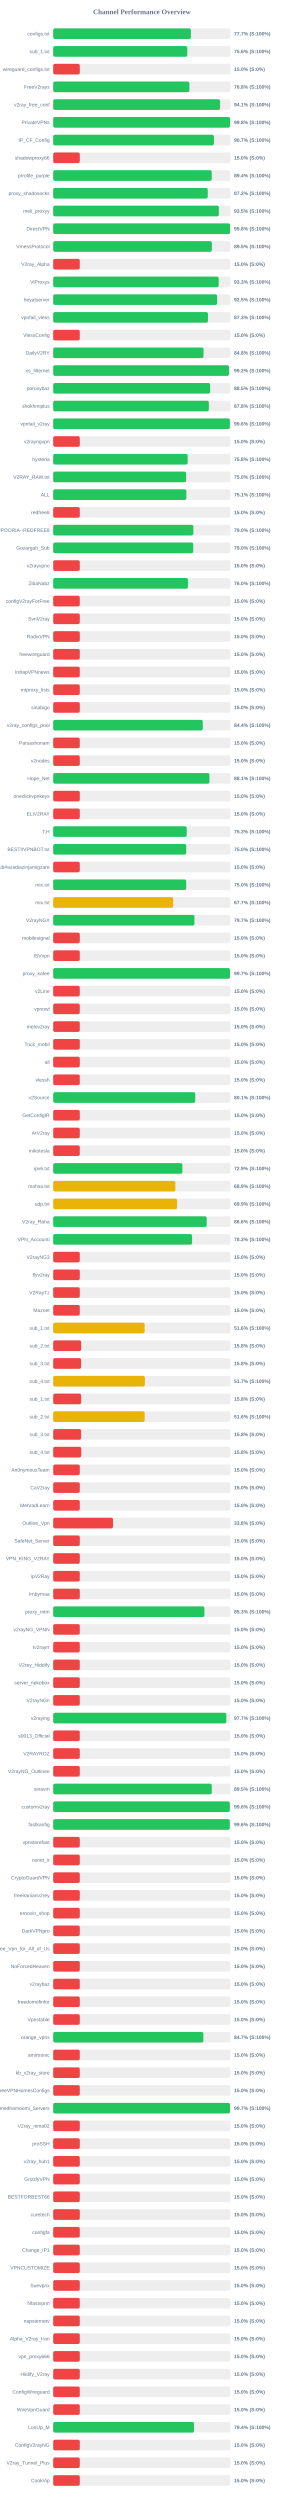
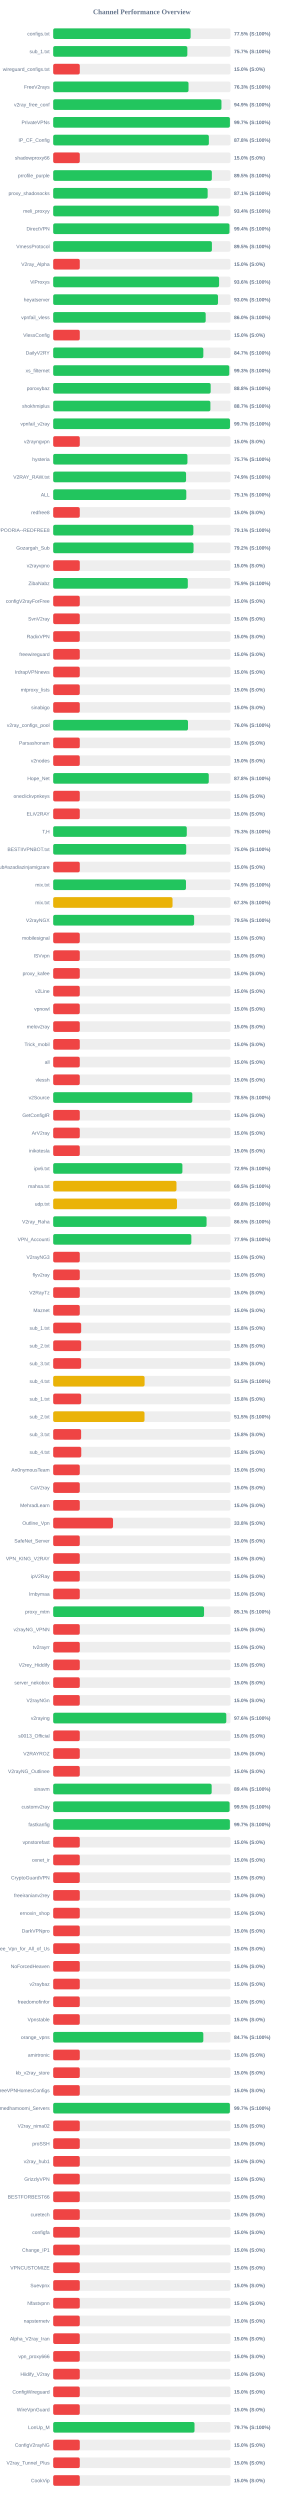
<svg xmlns="http://www.w3.org/2000/svg" width="800" height="7050" version="1.1">
  <style>
        .row { font: 14px Arial; fill: #64748b; }
        .score { font: bold 14px Arial; fill: #64748b; }
    </style>
  <text x="400" y="40" text-anchor="middle" font-size="20px" font-weight="bold" fill="#64748b">Channel Performance Overview</text>
  <rect x="150" y="80" width="500" height="30" fill="#eee" rx="5" />
-   <rect x="150" y="80" width="388.3" height="30" fill="#22c55e" rx="5" />
+   <rect x="150" y="80" width="387.6" height="30" fill="#22c55e" rx="5" />
  <text x="140" y="100" text-anchor="end" class="row">configs.txt</text>
-   <text x="660" y="100" text-anchor="start" class="score">77.7% (S:100%)</text>
+   <text x="660" y="100" text-anchor="start" class="score">77.5% (S:100%)</text>
  <rect x="150" y="130" width="500" height="30" fill="#eee" rx="5" />
-   <rect x="150" y="130" width="378.15" height="30" fill="#22c55e" rx="5" />
+   <rect x="150" y="130" width="378.3" height="30" fill="#22c55e" rx="5" />
  <text x="140" y="150" text-anchor="end" class="row">sub_1.txt</text>
-   <text x="660" y="150" text-anchor="start" class="score">75.6% (S:100%)</text>
+   <text x="660" y="150" text-anchor="start" class="score">75.7% (S:100%)</text>
  <rect x="150" y="180" width="500" height="30" fill="#eee" rx="5" />
  <rect x="150" y="180" width="75.0" height="30" fill="#ef4444" rx="5" />
  <text x="140" y="200" text-anchor="end" class="row">wireguard_configs.txt</text>
  <text x="660" y="200" text-anchor="start" class="score">15.0% (S:0%)</text>
  <rect x="150" y="230" width="500" height="30" fill="#eee" rx="5" />
-   <rect x="150" y="230" width="384.15" height="30" fill="#22c55e" rx="5" />
+   <rect x="150" y="230" width="381.65" height="30" fill="#22c55e" rx="5" />
  <text x="140" y="250" text-anchor="end" class="row">FreeV2rays</text>
-   <text x="660" y="250" text-anchor="start" class="score">76.8% (S:100%)</text>
+   <text x="660" y="250" text-anchor="start" class="score">76.3% (S:100%)</text>
  <rect x="150" y="280" width="500" height="30" fill="#eee" rx="5" />
-   <rect x="150" y="280" width="470.6" height="30" fill="#22c55e" rx="5" />
+   <rect x="150" y="280" width="474.5" height="30" fill="#22c55e" rx="5" />
  <text x="140" y="300" text-anchor="end" class="row">v2ray_free_conf</text>
-   <text x="660" y="300" text-anchor="start" class="score">94.1% (S:100%)</text>
+   <text x="660" y="300" text-anchor="start" class="score">94.9% (S:100%)</text>
  <rect x="150" y="330" width="500" height="30" fill="#eee" rx="5" />
-   <rect x="150" y="330" width="498.8" height="30" fill="#22c55e" rx="5" />
+   <rect x="150" y="330" width="498.35" height="30" fill="#22c55e" rx="5" />
  <text x="140" y="350" text-anchor="end" class="row">PrivateVPNs</text>
-   <text x="660" y="350" text-anchor="start" class="score">99.8% (S:100%)</text>
+   <text x="660" y="350" text-anchor="start" class="score">99.7% (S:100%)</text>
  <rect x="150" y="380" width="500" height="30" fill="#eee" rx="5" />
-   <rect x="150" y="380" width="453.25" height="30" fill="#22c55e" rx="5" />
+   <rect x="150" y="380" width="439.0" height="30" fill="#22c55e" rx="5" />
  <text x="140" y="400" text-anchor="end" class="row">IP_CF_Config</text>
-   <text x="660" y="400" text-anchor="start" class="score">90.7% (S:100%)</text>
+   <text x="660" y="400" text-anchor="start" class="score">87.8% (S:100%)</text>
  <rect x="150" y="430" width="500" height="30" fill="#eee" rx="5" />
  <rect x="150" y="430" width="75.0" height="30" fill="#ef4444" rx="5" />
  <text x="140" y="450" text-anchor="end" class="row">shadowproxy66</text>
  <text x="660" y="450" text-anchor="start" class="score">15.0% (S:0%)</text>
  <rect x="150" y="480" width="500" height="30" fill="#eee" rx="5" />
-   <rect x="150" y="480" width="447.1" height="30" fill="#22c55e" rx="5" />
+   <rect x="150" y="480" width="447.4" height="30" fill="#22c55e" rx="5" />
  <text x="140" y="500" text-anchor="end" class="row">prrofile_purple</text>
-   <text x="660" y="500" text-anchor="start" class="score">89.4% (S:100%)</text>
+   <text x="660" y="500" text-anchor="start" class="score">89.5% (S:100%)</text>
  <rect x="150" y="530" width="500" height="30" fill="#eee" rx="5" />
-   <rect x="150" y="530" width="435.9" height="30" fill="#22c55e" rx="5" />
+   <rect x="150" y="530" width="435.6" height="30" fill="#22c55e" rx="5" />
  <text x="140" y="550" text-anchor="end" class="row">proxy_shadosocks</text>
-   <text x="660" y="550" text-anchor="start" class="score">87.2% (S:100%)</text>
+   <text x="660" y="550" text-anchor="start" class="score">87.1% (S:100%)</text>
  <rect x="150" y="580" width="500" height="30" fill="#eee" rx="5" />
-   <rect x="150" y="580" width="467.25" height="30" fill="#22c55e" rx="5" />
+   <rect x="150" y="580" width="467.1" height="30" fill="#22c55e" rx="5" />
  <text x="140" y="600" text-anchor="end" class="row">meli_proxyy</text>
-   <text x="660" y="600" text-anchor="start" class="score">93.5% (S:100%)</text>
+   <text x="660" y="600" text-anchor="start" class="score">93.4% (S:100%)</text>
  <rect x="150" y="630" width="500" height="30" fill="#eee" rx="5" />
-   <rect x="150" y="630" width="498.85" height="30" fill="#22c55e" rx="5" />
+   <rect x="150" y="630" width="497.1" height="30" fill="#22c55e" rx="5" />
  <text x="140" y="650" text-anchor="end" class="row">DirectVPN</text>
-   <text x="660" y="650" text-anchor="start" class="score">99.8% (S:100%)</text>
+   <text x="660" y="650" text-anchor="start" class="score">99.4% (S:100%)</text>
  <rect x="150" y="680" width="500" height="30" fill="#eee" rx="5" />
-   <rect x="150" y="680" width="447.45" height="30" fill="#22c55e" rx="5" />
+   <rect x="150" y="680" width="447.6" height="30" fill="#22c55e" rx="5" />
  <text x="140" y="700" text-anchor="end" class="row">VmessProtocol</text>
  <text x="660" y="700" text-anchor="start" class="score">89.5% (S:100%)</text>
  <rect x="150" y="730" width="500" height="30" fill="#eee" rx="5" />
  <rect x="150" y="730" width="75.0" height="30" fill="#ef4444" rx="5" />
  <text x="140" y="750" text-anchor="end" class="row">V2ray_Alpha</text>
  <text x="660" y="750" text-anchor="start" class="score">15.0% (S:0%)</text>
  <rect x="150" y="780" width="500" height="30" fill="#eee" rx="5" />
-   <rect x="150" y="780" width="466.65" height="30" fill="#22c55e" rx="5" />
+   <rect x="150" y="780" width="467.8" height="30" fill="#22c55e" rx="5" />
  <text x="140" y="800" text-anchor="end" class="row">ViProxys</text>
-   <text x="660" y="800" text-anchor="start" class="score">93.3% (S:100%)</text>
+   <text x="660" y="800" text-anchor="start" class="score">93.6% (S:100%)</text>
  <rect x="150" y="830" width="500" height="30" fill="#eee" rx="5" />
-   <rect x="150" y="830" width="462.3" height="30" fill="#22c55e" rx="5" />
+   <rect x="150" y="830" width="464.75" height="30" fill="#22c55e" rx="5" />
  <text x="140" y="850" text-anchor="end" class="row">heyatserver</text>
-   <text x="660" y="850" text-anchor="start" class="score">92.5% (S:100%)</text>
+   <text x="660" y="850" text-anchor="start" class="score">93.0% (S:100%)</text>
  <rect x="150" y="880" width="500" height="30" fill="#eee" rx="5" />
-   <rect x="150" y="880" width="436.45" height="30" fill="#22c55e" rx="5" />
+   <rect x="150" y="880" width="430.05" height="30" fill="#22c55e" rx="5" />
  <text x="140" y="900" text-anchor="end" class="row">vpnfail_vless</text>
-   <text x="660" y="900" text-anchor="start" class="score">87.3% (S:100%)</text>
+   <text x="660" y="900" text-anchor="start" class="score">86.0% (S:100%)</text>
  <rect x="150" y="930" width="500" height="30" fill="#eee" rx="5" />
  <rect x="150" y="930" width="75.0" height="30" fill="#ef4444" rx="5" />
  <text x="140" y="950" text-anchor="end" class="row">VlessConfig</text>
  <text x="660" y="950" text-anchor="start" class="score">15.0% (S:0%)</text>
  <rect x="150" y="980" width="500" height="30" fill="#eee" rx="5" />
-   <rect x="150" y="980" width="423.95" height="30" fill="#22c55e" rx="5" />
+   <rect x="150" y="980" width="423.4" height="30" fill="#22c55e" rx="5" />
  <text x="140" y="1000" text-anchor="end" class="row">DailyV2RY</text>
-   <text x="660" y="1000" text-anchor="start" class="score">84.8% (S:100%)</text>
+   <text x="660" y="1000" text-anchor="start" class="score">84.7% (S:100%)</text>
  <rect x="150" y="1030" width="500" height="30" fill="#eee" rx="5" />
-   <rect x="150" y="1030" width="495.8" height="30" fill="#22c55e" rx="5" />
+   <rect x="150" y="1030" width="496.55" height="30" fill="#22c55e" rx="5" />
  <text x="140" y="1050" text-anchor="end" class="row">xs_filternet</text>
-   <text x="660" y="1050" text-anchor="start" class="score">99.2% (S:100%)</text>
+   <text x="660" y="1050" text-anchor="start" class="score">99.3% (S:100%)</text>
  <rect x="150" y="1080" width="500" height="30" fill="#eee" rx="5" />
-   <rect x="150" y="1080" width="442.5" height="30" fill="#22c55e" rx="5" />
+   <rect x="150" y="1080" width="444.1" height="30" fill="#22c55e" rx="5" />
  <text x="140" y="1100" text-anchor="end" class="row">poroxybaz</text>
-   <text x="660" y="1100" text-anchor="start" class="score">88.5% (S:100%)</text>
+   <text x="660" y="1100" text-anchor="start" class="score">88.8% (S:100%)</text>
  <rect x="150" y="1130" width="500" height="30" fill="#eee" rx="5" />
-   <rect x="150" y="1130" width="438.9" height="30" fill="#22c55e" rx="5" />
+   <rect x="150" y="1130" width="443.3" height="30" fill="#22c55e" rx="5" />
  <text x="140" y="1150" text-anchor="end" class="row">shokhmiplus</text>
-   <text x="660" y="1150" text-anchor="start" class="score">87.8% (S:100%)</text>
+   <text x="660" y="1150" text-anchor="start" class="score">88.7% (S:100%)</text>
  <rect x="150" y="1180" width="500" height="30" fill="#eee" rx="5" />
-   <rect x="150" y="1180" width="498.2" height="30" fill="#22c55e" rx="5" />
+   <rect x="150" y="1180" width="498.55" height="30" fill="#22c55e" rx="5" />
  <text x="140" y="1200" text-anchor="end" class="row">vpnfail_v2ray</text>
-   <text x="660" y="1200" text-anchor="start" class="score">99.6% (S:100%)</text>
+   <text x="660" y="1200" text-anchor="start" class="score">99.7% (S:100%)</text>
  <rect x="150" y="1230" width="500" height="30" fill="#eee" rx="5" />
  <rect x="150" y="1230" width="75.0" height="30" fill="#ef4444" rx="5" />
  <text x="140" y="1250" text-anchor="end" class="row">v2rayngvpn</text>
  <text x="660" y="1250" text-anchor="start" class="score">15.0% (S:0%)</text>
  <rect x="150" y="1280" width="500" height="30" fill="#eee" rx="5" />
-   <rect x="150" y="1280" width="379.2" height="30" fill="#22c55e" rx="5" />
+   <rect x="150" y="1280" width="378.6" height="30" fill="#22c55e" rx="5" />
  <text x="140" y="1300" text-anchor="end" class="row">hysteria</text>
-   <text x="660" y="1300" text-anchor="start" class="score">75.8% (S:100%)</text>
+   <text x="660" y="1300" text-anchor="start" class="score">75.7% (S:100%)</text>
  <rect x="150" y="1330" width="500" height="30" fill="#eee" rx="5" />
-   <rect x="150" y="1330" width="374.95" height="30" fill="#22c55e" rx="5" />
+   <rect x="150" y="1330" width="374.7" height="30" fill="#22c55e" rx="5" />
  <text x="140" y="1350" text-anchor="end" class="row">V2RAY_RAW.txt</text>
-   <text x="660" y="1350" text-anchor="start" class="score">75.0% (S:100%)</text>
+   <text x="660" y="1350" text-anchor="start" class="score">74.9% (S:100%)</text>
  <rect x="150" y="1380" width="500" height="30" fill="#eee" rx="5" />
-   <rect x="150" y="1380" width="375.6" height="30" fill="#22c55e" rx="5" />
+   <rect x="150" y="1380" width="375.35" height="30" fill="#22c55e" rx="5" />
  <text x="140" y="1400" text-anchor="end" class="row">ALL</text>
  <text x="660" y="1400" text-anchor="start" class="score">75.1% (S:100%)</text>
  <rect x="150" y="1430" width="500" height="30" fill="#eee" rx="5" />
  <rect x="150" y="1430" width="75.0" height="30" fill="#ef4444" rx="5" />
  <text x="140" y="1450" text-anchor="end" class="row">redfree8</text>
  <text x="660" y="1450" text-anchor="start" class="score">15.0% (S:0%)</text>
  <rect x="150" y="1480" width="500" height="30" fill="#eee" rx="5" />
-   <rect x="150" y="1480" width="395.25" height="30" fill="#22c55e" rx="5" />
+   <rect x="150" y="1480" width="395.3" height="30" fill="#22c55e" rx="5" />
  <text x="140" y="1500" text-anchor="end" class="row">POORIA--REDFREE8.txt#POORIA--REDFREE8</text>
-   <text x="660" y="1500" text-anchor="start" class="score">79.0% (S:100%)</text>
+   <text x="660" y="1500" text-anchor="start" class="score">79.1% (S:100%)</text>
  <rect x="150" y="1530" width="500" height="30" fill="#eee" rx="5" />
-   <rect x="150" y="1530" width="395.0" height="30" fill="#22c55e" rx="5" />
+   <rect x="150" y="1530" width="395.8" height="30" fill="#22c55e" rx="5" />
  <text x="140" y="1550" text-anchor="end" class="row">Gozargah_Sub</text>
-   <text x="660" y="1550" text-anchor="start" class="score">79.0% (S:100%)</text>
+   <text x="660" y="1550" text-anchor="start" class="score">79.2% (S:100%)</text>
  <rect x="150" y="1580" width="500" height="30" fill="#eee" rx="5" />
  <rect x="150" y="1580" width="75.0" height="30" fill="#ef4444" rx="5" />
  <text x="140" y="1600" text-anchor="end" class="row">v2rayvpno</text>
  <text x="660" y="1600" text-anchor="start" class="score">15.0% (S:0%)</text>
  <rect x="150" y="1630" width="500" height="30" fill="#eee" rx="5" />
-   <rect x="150" y="1630" width="380.0" height="30" fill="#22c55e" rx="5" />
+   <rect x="150" y="1630" width="379.65" height="30" fill="#22c55e" rx="5" />
  <text x="140" y="1650" text-anchor="end" class="row">ZibaNabz</text>
-   <text x="660" y="1650" text-anchor="start" class="score">76.0% (S:100%)</text>
+   <text x="660" y="1650" text-anchor="start" class="score">75.9% (S:100%)</text>
  <rect x="150" y="1680" width="500" height="30" fill="#eee" rx="5" />
  <rect x="150" y="1680" width="75.0" height="30" fill="#ef4444" rx="5" />
  <text x="140" y="1700" text-anchor="end" class="row">configV2rayForFree</text>
  <text x="660" y="1700" text-anchor="start" class="score">15.0% (S:0%)</text>
  <rect x="150" y="1730" width="500" height="30" fill="#eee" rx="5" />
  <rect x="150" y="1730" width="75.0" height="30" fill="#ef4444" rx="5" />
  <text x="140" y="1750" text-anchor="end" class="row">SvnV2ray</text>
  <text x="660" y="1750" text-anchor="start" class="score">15.0% (S:0%)</text>
  <rect x="150" y="1780" width="500" height="30" fill="#eee" rx="5" />
  <rect x="150" y="1780" width="75.0" height="30" fill="#ef4444" rx="5" />
  <text x="140" y="1800" text-anchor="end" class="row">RadixVPN</text>
  <text x="660" y="1800" text-anchor="start" class="score">15.0% (S:0%)</text>
  <rect x="150" y="1830" width="500" height="30" fill="#eee" rx="5" />
  <rect x="150" y="1830" width="75.0" height="30" fill="#ef4444" rx="5" />
  <text x="140" y="1850" text-anchor="end" class="row">freewireguard</text>
  <text x="660" y="1850" text-anchor="start" class="score">15.0% (S:0%)</text>
  <rect x="150" y="1880" width="500" height="30" fill="#eee" rx="5" />
  <rect x="150" y="1880" width="75.0" height="30" fill="#ef4444" rx="5" />
  <text x="140" y="1900" text-anchor="end" class="row">IrdrapVPNnews</text>
  <text x="660" y="1900" text-anchor="start" class="score">15.0% (S:0%)</text>
  <rect x="150" y="1930" width="500" height="30" fill="#eee" rx="5" />
  <rect x="150" y="1930" width="75.0" height="30" fill="#ef4444" rx="5" />
  <text x="140" y="1950" text-anchor="end" class="row">mtproxy_lists</text>
  <text x="660" y="1950" text-anchor="start" class="score">15.0% (S:0%)</text>
  <rect x="150" y="1980" width="500" height="30" fill="#eee" rx="5" />
  <rect x="150" y="1980" width="75.0" height="30" fill="#ef4444" rx="5" />
  <text x="140" y="2000" text-anchor="end" class="row">sinabigo</text>
  <text x="660" y="2000" text-anchor="start" class="score">15.0% (S:0%)</text>
  <rect x="150" y="2030" width="500" height="30" fill="#eee" rx="5" />
-   <rect x="150" y="2030" width="421.85" height="30" fill="#22c55e" rx="5" />
+   <rect x="150" y="2030" width="380.15" height="30" fill="#22c55e" rx="5" />
  <text x="140" y="2050" text-anchor="end" class="row">v2ray_configs_pool</text>
-   <text x="660" y="2050" text-anchor="start" class="score">84.4% (S:100%)</text>
+   <text x="660" y="2050" text-anchor="start" class="score">76.0% (S:100%)</text>
  <rect x="150" y="2080" width="500" height="30" fill="#eee" rx="5" />
  <rect x="150" y="2080" width="75.0" height="30" fill="#ef4444" rx="5" />
  <text x="140" y="2100" text-anchor="end" class="row">Parsashonam</text>
  <text x="660" y="2100" text-anchor="start" class="score">15.0% (S:0%)</text>
  <rect x="150" y="2130" width="500" height="30" fill="#eee" rx="5" />
  <rect x="150" y="2130" width="75.0" height="30" fill="#ef4444" rx="5" />
  <text x="140" y="2150" text-anchor="end" class="row">v2nodes</text>
  <text x="660" y="2150" text-anchor="start" class="score">15.0% (S:0%)</text>
  <rect x="150" y="2180" width="500" height="30" fill="#eee" rx="5" />
-   <rect x="150" y="2180" width="440.55" height="30" fill="#22c55e" rx="5" />
+   <rect x="150" y="2180" width="438.75" height="30" fill="#22c55e" rx="5" />
  <text x="140" y="2200" text-anchor="end" class="row">Hope_Net</text>
-   <text x="660" y="2200" text-anchor="start" class="score">88.1% (S:100%)</text>
+   <text x="660" y="2200" text-anchor="start" class="score">87.8% (S:100%)</text>
  <rect x="150" y="2230" width="500" height="30" fill="#eee" rx="5" />
  <rect x="150" y="2230" width="75.0" height="30" fill="#ef4444" rx="5" />
  <text x="140" y="2250" text-anchor="end" class="row">oneclickvpnkeys</text>
  <text x="660" y="2250" text-anchor="start" class="score">15.0% (S:0%)</text>
  <rect x="150" y="2280" width="500" height="30" fill="#eee" rx="5" />
  <rect x="150" y="2280" width="75.0" height="30" fill="#ef4444" rx="5" />
  <text x="140" y="2300" text-anchor="end" class="row">ELiV2RAY</text>
  <text x="660" y="2300" text-anchor="start" class="score">15.0% (S:0%)</text>
  <rect x="150" y="2330" width="500" height="30" fill="#eee" rx="5" />
-   <rect x="150" y="2330" width="376.55" height="30" fill="#22c55e" rx="5" />
+   <rect x="150" y="2330" width="376.75" height="30" fill="#22c55e" rx="5" />
  <text x="140" y="2350" text-anchor="end" class="row">T,H</text>
  <text x="660" y="2350" text-anchor="start" class="score">75.3% (S:100%)</text>
  <rect x="150" y="2380" width="500" height="30" fill="#eee" rx="5" />
-   <rect x="150" y="2380" width="375.25" height="30" fill="#22c55e" rx="5" />
+   <rect x="150" y="2380" width="375.15" height="30" fill="#22c55e" rx="5" />
  <text x="140" y="2400" text-anchor="end" class="row">BESTIIVPNBOT.txt</text>
  <text x="660" y="2400" text-anchor="start" class="score">75.0% (S:100%)</text>
  <rect x="150" y="2430" width="500" height="30" fill="#eee" rx="5" />
  <rect x="150" y="2430" width="75.0" height="30" fill="#ef4444" rx="5" />
  <text x="140" y="2450" text-anchor="end" class="row">Sub#azadiazinjamigzare</text>
  <text x="660" y="2450" text-anchor="start" class="score">15.0% (S:0%)</text>
  <rect x="150" y="2480" width="500" height="30" fill="#eee" rx="5" />
-   <rect x="150" y="2480" width="375.05" height="30" fill="#22c55e" rx="5" />
+   <rect x="150" y="2480" width="374.45" height="30" fill="#22c55e" rx="5" />
  <text x="140" y="2500" text-anchor="end" class="row">mix.txt</text>
-   <text x="660" y="2500" text-anchor="start" class="score">75.0% (S:100%)</text>
+   <text x="660" y="2500" text-anchor="start" class="score">74.9% (S:100%)</text>
  <rect x="150" y="2530" width="500" height="30" fill="#eee" rx="5" />
-   <rect x="150" y="2530" width="338.3" height="30" fill="#eab308" rx="5" />
+   <rect x="150" y="2530" width="336.55" height="30" fill="#eab308" rx="5" />
  <text x="140" y="2550" text-anchor="end" class="row">mix.txt</text>
-   <text x="660" y="2550" text-anchor="start" class="score">67.7% (S:100%)</text>
+   <text x="660" y="2550" text-anchor="start" class="score">67.3% (S:100%)</text>
  <rect x="150" y="2580" width="500" height="30" fill="#eee" rx="5" />
-   <rect x="150" y="2580" width="398.3" height="30" fill="#22c55e" rx="5" />
+   <rect x="150" y="2580" width="397.45" height="30" fill="#22c55e" rx="5" />
  <text x="140" y="2600" text-anchor="end" class="row">V2rayNGX</text>
-   <text x="660" y="2600" text-anchor="start" class="score">79.7% (S:100%)</text>
+   <text x="660" y="2600" text-anchor="start" class="score">79.5% (S:100%)</text>
  <rect x="150" y="2630" width="500" height="30" fill="#eee" rx="5" />
  <rect x="150" y="2630" width="75.0" height="30" fill="#ef4444" rx="5" />
  <text x="140" y="2650" text-anchor="end" class="row">mobilesignal</text>
  <text x="660" y="2650" text-anchor="start" class="score">15.0% (S:0%)</text>
  <rect x="150" y="2680" width="500" height="30" fill="#eee" rx="5" />
  <rect x="150" y="2680" width="75.0" height="30" fill="#ef4444" rx="5" />
  <text x="140" y="2700" text-anchor="end" class="row">ISVvpn</text>
  <text x="660" y="2700" text-anchor="start" class="score">15.0% (S:0%)</text>
  <rect x="150" y="2730" width="500" height="30" fill="#eee" rx="5" />
-   <rect x="150" y="2730" width="498.55" height="30" fill="#22c55e" rx="5" />
+   <rect x="150" y="2730" width="75.0" height="30" fill="#ef4444" rx="5" />
  <text x="140" y="2750" text-anchor="end" class="row">proxy_kafee</text>
-   <text x="660" y="2750" text-anchor="start" class="score">99.7% (S:100%)</text>
+   <text x="660" y="2750" text-anchor="start" class="score">15.0% (S:0%)</text>
  <rect x="150" y="2780" width="500" height="30" fill="#eee" rx="5" />
  <rect x="150" y="2780" width="75.0" height="30" fill="#ef4444" rx="5" />
  <text x="140" y="2800" text-anchor="end" class="row">v2Line</text>
  <text x="660" y="2800" text-anchor="start" class="score">15.0% (S:0%)</text>
  <rect x="150" y="2830" width="500" height="30" fill="#eee" rx="5" />
  <rect x="150" y="2830" width="75.0" height="30" fill="#ef4444" rx="5" />
  <text x="140" y="2850" text-anchor="end" class="row">vpnowl</text>
  <text x="660" y="2850" text-anchor="start" class="score">15.0% (S:0%)</text>
  <rect x="150" y="2880" width="500" height="30" fill="#eee" rx="5" />
  <rect x="150" y="2880" width="75.0" height="30" fill="#ef4444" rx="5" />
  <text x="140" y="2900" text-anchor="end" class="row">melov2ray</text>
  <text x="660" y="2900" text-anchor="start" class="score">15.0% (S:0%)</text>
  <rect x="150" y="2930" width="500" height="30" fill="#eee" rx="5" />
  <rect x="150" y="2930" width="75.0" height="30" fill="#ef4444" rx="5" />
  <text x="140" y="2950" text-anchor="end" class="row">Trick_mobil</text>
  <text x="660" y="2950" text-anchor="start" class="score">15.0% (S:0%)</text>
  <rect x="150" y="2980" width="500" height="30" fill="#eee" rx="5" />
  <rect x="150" y="2980" width="75.0" height="30" fill="#ef4444" rx="5" />
  <text x="140" y="3000" text-anchor="end" class="row">all</text>
  <text x="660" y="3000" text-anchor="start" class="score">15.0% (S:0%)</text>
  <rect x="150" y="3030" width="500" height="30" fill="#eee" rx="5" />
  <rect x="150" y="3030" width="75.0" height="30" fill="#ef4444" rx="5" />
  <text x="140" y="3050" text-anchor="end" class="row">vlessh</text>
  <text x="660" y="3050" text-anchor="start" class="score">15.0% (S:0%)</text>
  <rect x="150" y="3080" width="500" height="30" fill="#eee" rx="5" />
-   <rect x="150" y="3080" width="400.55" height="30" fill="#22c55e" rx="5" />
+   <rect x="150" y="3080" width="392.35" height="30" fill="#22c55e" rx="5" />
  <text x="140" y="3100" text-anchor="end" class="row">v2Source</text>
-   <text x="660" y="3100" text-anchor="start" class="score">80.1% (S:100%)</text>
+   <text x="660" y="3100" text-anchor="start" class="score">78.5% (S:100%)</text>
  <rect x="150" y="3130" width="500" height="30" fill="#eee" rx="5" />
  <rect x="150" y="3130" width="75.0" height="30" fill="#ef4444" rx="5" />
  <text x="140" y="3150" text-anchor="end" class="row">GetConfigIR</text>
  <text x="660" y="3150" text-anchor="start" class="score">15.0% (S:0%)</text>
  <rect x="150" y="3180" width="500" height="30" fill="#eee" rx="5" />
  <rect x="150" y="3180" width="75.0" height="30" fill="#ef4444" rx="5" />
  <text x="140" y="3200" text-anchor="end" class="row">ArV2ray</text>
  <text x="660" y="3200" text-anchor="start" class="score">15.0% (S:0%)</text>
  <rect x="150" y="3230" width="500" height="30" fill="#eee" rx="5" />
  <rect x="150" y="3230" width="75.0" height="30" fill="#ef4444" rx="5" />
  <text x="140" y="3250" text-anchor="end" class="row">inikotesla</text>
  <text x="660" y="3250" text-anchor="start" class="score">15.0% (S:0%)</text>
  <rect x="150" y="3280" width="500" height="30" fill="#eee" rx="5" />
  <rect x="150" y="3280" width="364.35" height="30" fill="#22c55e" rx="5" />
  <text x="140" y="3300" text-anchor="end" class="row">ipv6.txt</text>
  <text x="660" y="3300" text-anchor="start" class="score">72.9% (S:100%)</text>
  <rect x="150" y="3330" width="500" height="30" fill="#eee" rx="5" />
-   <rect x="150" y="3330" width="344.5" height="30" fill="#eab308" rx="5" />
+   <rect x="150" y="3330" width="347.65" height="30" fill="#eab308" rx="5" />
  <text x="140" y="3350" text-anchor="end" class="row">mahsa.txt</text>
-   <text x="660" y="3350" text-anchor="start" class="score">68.9% (S:100%)</text>
+   <text x="660" y="3350" text-anchor="start" class="score">69.5% (S:100%)</text>
  <rect x="150" y="3380" width="500" height="30" fill="#eee" rx="5" />
-   <rect x="150" y="3380" width="349.35" height="30" fill="#eab308" rx="5" />
+   <rect x="150" y="3380" width="349.05" height="30" fill="#eab308" rx="5" />
  <text x="140" y="3400" text-anchor="end" class="row">udp.txt</text>
-   <text x="660" y="3400" text-anchor="start" class="score">69.9% (S:100%)</text>
+   <text x="660" y="3400" text-anchor="start" class="score">69.8% (S:100%)</text>
  <rect x="150" y="3430" width="500" height="30" fill="#eee" rx="5" />
-   <rect x="150" y="3430" width="432.95" height="30" fill="#22c55e" rx="5" />
+   <rect x="150" y="3430" width="432.55" height="30" fill="#22c55e" rx="5" />
  <text x="140" y="3450" text-anchor="end" class="row">V2ray_Raha</text>
-   <text x="660" y="3450" text-anchor="start" class="score">86.6% (S:100%)</text>
+   <text x="660" y="3450" text-anchor="start" class="score">86.5% (S:100%)</text>
  <rect x="150" y="3480" width="500" height="30" fill="#eee" rx="5" />
-   <rect x="150" y="3480" width="391.65" height="30" fill="#22c55e" rx="5" />
+   <rect x="150" y="3480" width="389.6" height="30" fill="#22c55e" rx="5" />
  <text x="140" y="3500" text-anchor="end" class="row">VPN_Accounti</text>
-   <text x="660" y="3500" text-anchor="start" class="score">78.3% (S:100%)</text>
+   <text x="660" y="3500" text-anchor="start" class="score">77.9% (S:100%)</text>
  <rect x="150" y="3530" width="500" height="30" fill="#eee" rx="5" />
  <rect x="150" y="3530" width="75.0" height="30" fill="#ef4444" rx="5" />
  <text x="140" y="3550" text-anchor="end" class="row">V2rayNG3</text>
  <text x="660" y="3550" text-anchor="start" class="score">15.0% (S:0%)</text>
  <rect x="150" y="3580" width="500" height="30" fill="#eee" rx="5" />
  <rect x="150" y="3580" width="75.0" height="30" fill="#ef4444" rx="5" />
  <text x="140" y="3600" text-anchor="end" class="row">flyv2ray</text>
  <text x="660" y="3600" text-anchor="start" class="score">15.0% (S:0%)</text>
  <rect x="150" y="3630" width="500" height="30" fill="#eee" rx="5" />
  <rect x="150" y="3630" width="75.0" height="30" fill="#ef4444" rx="5" />
  <text x="140" y="3650" text-anchor="end" class="row">V2RayTz</text>
  <text x="660" y="3650" text-anchor="start" class="score">15.0% (S:0%)</text>
  <rect x="150" y="3680" width="500" height="30" fill="#eee" rx="5" />
  <rect x="150" y="3680" width="75.0" height="30" fill="#ef4444" rx="5" />
  <text x="140" y="3700" text-anchor="end" class="row">Maznet</text>
  <text x="660" y="3700" text-anchor="start" class="score">15.0% (S:0%)</text>
  <rect x="150" y="3730" width="500" height="30" fill="#eee" rx="5" />
-   <rect x="150" y="3730" width="257.8" height="30" fill="#eab308" rx="5" />
+   <rect x="150" y="3730" width="78.9" height="30" fill="#ef4444" rx="5" />
  <text x="140" y="3750" text-anchor="end" class="row">sub_1.txt</text>
-   <text x="660" y="3750" text-anchor="start" class="score">51.6% (S:100%)</text>
+   <text x="660" y="3750" text-anchor="start" class="score">15.8% (S:0%)</text>
  <rect x="150" y="3780" width="500" height="30" fill="#eee" rx="5" />
  <rect x="150" y="3780" width="78.9" height="30" fill="#ef4444" rx="5" />
  <text x="140" y="3800" text-anchor="end" class="row">sub_2.txt</text>
  <text x="660" y="3800" text-anchor="start" class="score">15.8% (S:0%)</text>
  <rect x="150" y="3830" width="500" height="30" fill="#eee" rx="5" />
  <rect x="150" y="3830" width="78.75" height="30" fill="#ef4444" rx="5" />
  <text x="140" y="3850" text-anchor="end" class="row">sub_3.txt</text>
  <text x="660" y="3850" text-anchor="start" class="score">15.8% (S:0%)</text>
  <rect x="150" y="3880" width="500" height="30" fill="#eee" rx="5" />
-   <rect x="150" y="3880" width="258.45" height="30" fill="#eab308" rx="5" />
+   <rect x="150" y="3880" width="257.75" height="30" fill="#eab308" rx="5" />
  <text x="140" y="3900" text-anchor="end" class="row">sub_4.txt</text>
-   <text x="660" y="3900" text-anchor="start" class="score">51.7% (S:100%)</text>
+   <text x="660" y="3900" text-anchor="start" class="score">51.5% (S:100%)</text>
  <rect x="150" y="3930" width="500" height="30" fill="#eee" rx="5" />
  <rect x="150" y="3930" width="78.9" height="30" fill="#ef4444" rx="5" />
  <text x="140" y="3950" text-anchor="end" class="row">sub_1.txt</text>
  <text x="660" y="3950" text-anchor="start" class="score">15.8% (S:0%)</text>
  <rect x="150" y="3980" width="500" height="30" fill="#eee" rx="5" />
-   <rect x="150" y="3980" width="257.9" height="30" fill="#eab308" rx="5" />
+   <rect x="150" y="3980" width="257.55" height="30" fill="#eab308" rx="5" />
  <text x="140" y="4000" text-anchor="end" class="row">sub_2.txt</text>
-   <text x="660" y="4000" text-anchor="start" class="score">51.6% (S:100%)</text>
+   <text x="660" y="4000" text-anchor="start" class="score">51.5% (S:100%)</text>
  <rect x="150" y="4030" width="500" height="30" fill="#eee" rx="5" />
  <rect x="150" y="4030" width="78.75" height="30" fill="#ef4444" rx="5" />
  <text x="140" y="4050" text-anchor="end" class="row">sub_3.txt</text>
  <text x="660" y="4050" text-anchor="start" class="score">15.8% (S:0%)</text>
  <rect x="150" y="4080" width="500" height="30" fill="#eee" rx="5" />
  <rect x="150" y="4080" width="79.15" height="30" fill="#ef4444" rx="5" />
  <text x="140" y="4100" text-anchor="end" class="row">sub_4.txt</text>
  <text x="660" y="4100" text-anchor="start" class="score">15.8% (S:0%)</text>
  <rect x="150" y="4130" width="500" height="30" fill="#eee" rx="5" />
  <rect x="150" y="4130" width="75.0" height="30" fill="#ef4444" rx="5" />
  <text x="140" y="4150" text-anchor="end" class="row">An0nymousTeam</text>
  <text x="660" y="4150" text-anchor="start" class="score">15.0% (S:0%)</text>
  <rect x="150" y="4180" width="500" height="30" fill="#eee" rx="5" />
  <rect x="150" y="4180" width="75.0" height="30" fill="#ef4444" rx="5" />
  <text x="140" y="4200" text-anchor="end" class="row">CaV2ray</text>
  <text x="660" y="4200" text-anchor="start" class="score">15.0% (S:0%)</text>
  <rect x="150" y="4230" width="500" height="30" fill="#eee" rx="5" />
  <rect x="150" y="4230" width="75.0" height="30" fill="#ef4444" rx="5" />
  <text x="140" y="4250" text-anchor="end" class="row">MehradLearn</text>
  <text x="660" y="4250" text-anchor="start" class="score">15.0% (S:0%)</text>
  <rect x="150" y="4280" width="500" height="30" fill="#eee" rx="5" />
  <rect x="150" y="4280" width="168.75" height="30" fill="#ef4444" rx="5" />
  <text x="140" y="4300" text-anchor="end" class="row">Outline_Vpn</text>
  <text x="660" y="4300" text-anchor="start" class="score">33.8% (S:0%)</text>
  <rect x="150" y="4330" width="500" height="30" fill="#eee" rx="5" />
  <rect x="150" y="4330" width="75.0" height="30" fill="#ef4444" rx="5" />
  <text x="140" y="4350" text-anchor="end" class="row">SafeNet_Server</text>
  <text x="660" y="4350" text-anchor="start" class="score">15.0% (S:0%)</text>
  <rect x="150" y="4380" width="500" height="30" fill="#eee" rx="5" />
  <rect x="150" y="4380" width="75.0" height="30" fill="#ef4444" rx="5" />
  <text x="140" y="4400" text-anchor="end" class="row">VPN_KING_V2RAY</text>
  <text x="660" y="4400" text-anchor="start" class="score">15.0% (S:0%)</text>
  <rect x="150" y="4430" width="500" height="30" fill="#eee" rx="5" />
  <rect x="150" y="4430" width="75.0" height="30" fill="#ef4444" rx="5" />
  <text x="140" y="4450" text-anchor="end" class="row">ipV2Ray</text>
  <text x="660" y="4450" text-anchor="start" class="score">15.0% (S:0%)</text>
  <rect x="150" y="4480" width="500" height="30" fill="#eee" rx="5" />
  <rect x="150" y="4480" width="75.0" height="30" fill="#ef4444" rx="5" />
  <text x="140" y="4500" text-anchor="end" class="row">lrnbymaa</text>
  <text x="660" y="4500" text-anchor="start" class="score">15.0% (S:0%)</text>
  <rect x="150" y="4530" width="500" height="30" fill="#eee" rx="5" />
-   <rect x="150" y="4530" width="426.5" height="30" fill="#22c55e" rx="5" />
+   <rect x="150" y="4530" width="425.4" height="30" fill="#22c55e" rx="5" />
  <text x="140" y="4550" text-anchor="end" class="row">proxy_mtm</text>
-   <text x="660" y="4550" text-anchor="start" class="score">85.3% (S:100%)</text>
+   <text x="660" y="4550" text-anchor="start" class="score">85.1% (S:100%)</text>
  <rect x="150" y="4580" width="500" height="30" fill="#eee" rx="5" />
  <rect x="150" y="4580" width="75.0" height="30" fill="#ef4444" rx="5" />
  <text x="140" y="4600" text-anchor="end" class="row">v2rayNG_VPNN</text>
  <text x="660" y="4600" text-anchor="start" class="score">15.0% (S:0%)</text>
  <rect x="150" y="4630" width="500" height="30" fill="#eee" rx="5" />
  <rect x="150" y="4630" width="75.0" height="30" fill="#ef4444" rx="5" />
  <text x="140" y="4650" text-anchor="end" class="row">tv2rayrr</text>
  <text x="660" y="4650" text-anchor="start" class="score">15.0% (S:0%)</text>
  <rect x="150" y="4680" width="500" height="30" fill="#eee" rx="5" />
  <rect x="150" y="4680" width="75.0" height="30" fill="#ef4444" rx="5" />
  <text x="140" y="4700" text-anchor="end" class="row">V2rey_Hiddify</text>
  <text x="660" y="4700" text-anchor="start" class="score">15.0% (S:0%)</text>
  <rect x="150" y="4730" width="500" height="30" fill="#eee" rx="5" />
  <rect x="150" y="4730" width="75.0" height="30" fill="#ef4444" rx="5" />
  <text x="140" y="4750" text-anchor="end" class="row">server_nekobox</text>
  <text x="660" y="4750" text-anchor="start" class="score">15.0% (S:0%)</text>
  <rect x="150" y="4780" width="500" height="30" fill="#eee" rx="5" />
  <rect x="150" y="4780" width="75.0" height="30" fill="#ef4444" rx="5" />
  <text x="140" y="4800" text-anchor="end" class="row">V2rayNGn</text>
  <text x="660" y="4800" text-anchor="start" class="score">15.0% (S:0%)</text>
  <rect x="150" y="4830" width="500" height="30" fill="#eee" rx="5" />
-   <rect x="150" y="4830" width="488.25" height="30" fill="#22c55e" rx="5" />
+   <rect x="150" y="4830" width="488.15" height="30" fill="#22c55e" rx="5" />
  <text x="140" y="4850" text-anchor="end" class="row">v2raying</text>
-   <text x="660" y="4850" text-anchor="start" class="score">97.7% (S:100%)</text>
+   <text x="660" y="4850" text-anchor="start" class="score">97.6% (S:100%)</text>
  <rect x="150" y="4880" width="500" height="30" fill="#eee" rx="5" />
  <rect x="150" y="4880" width="75.0" height="30" fill="#ef4444" rx="5" />
  <text x="140" y="4900" text-anchor="end" class="row">s0013_Official</text>
  <text x="660" y="4900" text-anchor="start" class="score">15.0% (S:0%)</text>
  <rect x="150" y="4930" width="500" height="30" fill="#eee" rx="5" />
  <rect x="150" y="4930" width="75.0" height="30" fill="#ef4444" rx="5" />
  <text x="140" y="4950" text-anchor="end" class="row">V2RAYROZ</text>
  <text x="660" y="4950" text-anchor="start" class="score">15.0% (S:0%)</text>
  <rect x="150" y="4980" width="500" height="30" fill="#eee" rx="5" />
  <rect x="150" y="4980" width="75.0" height="30" fill="#ef4444" rx="5" />
  <text x="140" y="5000" text-anchor="end" class="row">V2rayNG_Outlinee</text>
  <text x="660" y="5000" text-anchor="start" class="score">15.0% (S:0%)</text>
  <rect x="150" y="5030" width="500" height="30" fill="#eee" rx="5" />
-   <rect x="150" y="5030" width="447.25" height="30" fill="#22c55e" rx="5" />
+   <rect x="150" y="5030" width="446.9" height="30" fill="#22c55e" rx="5" />
  <text x="140" y="5050" text-anchor="end" class="row">sinavm</text>
-   <text x="660" y="5050" text-anchor="start" class="score">89.5% (S:100%)</text>
+   <text x="660" y="5050" text-anchor="start" class="score">89.4% (S:100%)</text>
  <rect x="150" y="5080" width="500" height="30" fill="#eee" rx="5" />
-   <rect x="150" y="5080" width="498.05" height="30" fill="#22c55e" rx="5" />
+   <rect x="150" y="5080" width="497.5" height="30" fill="#22c55e" rx="5" />
  <text x="140" y="5100" text-anchor="end" class="row">customv2ray</text>
-   <text x="660" y="5100" text-anchor="start" class="score">99.6% (S:100%)</text>
+   <text x="660" y="5100" text-anchor="start" class="score">99.5% (S:100%)</text>
  <rect x="150" y="5130" width="500" height="30" fill="#eee" rx="5" />
-   <rect x="150" y="5130" width="498.0" height="30" fill="#22c55e" rx="5" />
+   <rect x="150" y="5130" width="498.25" height="30" fill="#22c55e" rx="5" />
  <text x="140" y="5150" text-anchor="end" class="row">fastkanfig</text>
-   <text x="660" y="5150" text-anchor="start" class="score">99.6% (S:100%)</text>
+   <text x="660" y="5150" text-anchor="start" class="score">99.7% (S:100%)</text>
  <rect x="150" y="5180" width="500" height="30" fill="#eee" rx="5" />
  <rect x="150" y="5180" width="75.0" height="30" fill="#ef4444" rx="5" />
  <text x="140" y="5200" text-anchor="end" class="row">vpnstorefast</text>
  <text x="660" y="5200" text-anchor="start" class="score">15.0% (S:0%)</text>
  <rect x="150" y="5230" width="500" height="30" fill="#eee" rx="5" />
  <rect x="150" y="5230" width="75.0" height="30" fill="#ef4444" rx="5" />
  <text x="140" y="5250" text-anchor="end" class="row">oxnet_ir</text>
  <text x="660" y="5250" text-anchor="start" class="score">15.0% (S:0%)</text>
  <rect x="150" y="5280" width="500" height="30" fill="#eee" rx="5" />
  <rect x="150" y="5280" width="75.0" height="30" fill="#ef4444" rx="5" />
  <text x="140" y="5300" text-anchor="end" class="row">CryptoGuardVPN</text>
  <text x="660" y="5300" text-anchor="start" class="score">15.0% (S:0%)</text>
  <rect x="150" y="5330" width="500" height="30" fill="#eee" rx="5" />
  <rect x="150" y="5330" width="75.0" height="30" fill="#ef4444" rx="5" />
  <text x="140" y="5350" text-anchor="end" class="row">freeiranianv2rey</text>
  <text x="660" y="5350" text-anchor="start" class="score">15.0% (S:0%)</text>
  <rect x="150" y="5380" width="500" height="30" fill="#eee" rx="5" />
  <rect x="150" y="5380" width="75.0" height="30" fill="#ef4444" rx="5" />
  <text x="140" y="5400" text-anchor="end" class="row">ernoxin_shop</text>
  <text x="660" y="5400" text-anchor="start" class="score">15.0% (S:0%)</text>
  <rect x="150" y="5430" width="500" height="30" fill="#eee" rx="5" />
  <rect x="150" y="5430" width="75.0" height="30" fill="#ef4444" rx="5" />
  <text x="140" y="5450" text-anchor="end" class="row">DarkVPNpro</text>
  <text x="660" y="5450" text-anchor="start" class="score">15.0% (S:0%)</text>
  <rect x="150" y="5480" width="500" height="30" fill="#eee" rx="5" />
  <rect x="150" y="5480" width="75.0" height="30" fill="#ef4444" rx="5" />
  <text x="140" y="5500" text-anchor="end" class="row">Free_Vpn_for_All_of_Us</text>
  <text x="660" y="5500" text-anchor="start" class="score">15.0% (S:0%)</text>
  <rect x="150" y="5530" width="500" height="30" fill="#eee" rx="5" />
  <rect x="150" y="5530" width="75.0" height="30" fill="#ef4444" rx="5" />
  <text x="140" y="5550" text-anchor="end" class="row">NoForcedHeaven</text>
  <text x="660" y="5550" text-anchor="start" class="score">15.0% (S:0%)</text>
  <rect x="150" y="5580" width="500" height="30" fill="#eee" rx="5" />
  <rect x="150" y="5580" width="75.0" height="30" fill="#ef4444" rx="5" />
  <text x="140" y="5600" text-anchor="end" class="row">v2raybaz</text>
  <text x="660" y="5600" text-anchor="start" class="score">15.0% (S:0%)</text>
  <rect x="150" y="5630" width="500" height="30" fill="#eee" rx="5" />
  <rect x="150" y="5630" width="75.0" height="30" fill="#ef4444" rx="5" />
  <text x="140" y="5650" text-anchor="end" class="row">freedomofinfor</text>
  <text x="660" y="5650" text-anchor="start" class="score">15.0% (S:0%)</text>
  <rect x="150" y="5680" width="500" height="30" fill="#eee" rx="5" />
  <rect x="150" y="5680" width="75.0" height="30" fill="#ef4444" rx="5" />
  <text x="140" y="5700" text-anchor="end" class="row">Vpnstable</text>
  <text x="660" y="5700" text-anchor="start" class="score">15.0% (S:0%)</text>
  <rect x="150" y="5730" width="500" height="30" fill="#eee" rx="5" />
-   <rect x="150" y="5730" width="423.55" height="30" fill="#22c55e" rx="5" />
+   <rect x="150" y="5730" width="423.35" height="30" fill="#22c55e" rx="5" />
  <text x="140" y="5750" text-anchor="end" class="row">orange_vpns</text>
  <text x="660" y="5750" text-anchor="start" class="score">84.7% (S:100%)</text>
  <rect x="150" y="5780" width="500" height="30" fill="#eee" rx="5" />
  <rect x="150" y="5780" width="75.0" height="30" fill="#ef4444" rx="5" />
  <text x="140" y="5800" text-anchor="end" class="row">amirtronic</text>
  <text x="660" y="5800" text-anchor="start" class="score">15.0% (S:0%)</text>
  <rect x="150" y="5830" width="500" height="30" fill="#eee" rx="5" />
  <rect x="150" y="5830" width="75.0" height="30" fill="#ef4444" rx="5" />
  <text x="140" y="5850" text-anchor="end" class="row">kb_v2ray_store</text>
  <text x="660" y="5850" text-anchor="start" class="score">15.0% (S:0%)</text>
  <rect x="150" y="5880" width="500" height="30" fill="#eee" rx="5" />
  <rect x="150" y="5880" width="75.0" height="30" fill="#ef4444" rx="5" />
  <text x="140" y="5900" text-anchor="end" class="row">FreeVPNHomesConfigs</text>
  <text x="660" y="5900" text-anchor="start" class="score">15.0% (S:0%)</text>
  <rect x="150" y="5930" width="500" height="30" fill="#eee" rx="5" />
-   <rect x="150" y="5930" width="498.7" height="30" fill="#22c55e" rx="5" />
+   <rect x="150" y="5930" width="498.3" height="30" fill="#22c55e" rx="5" />
  <text x="140" y="5950" text-anchor="end" class="row">Ahmedhamoomi_Servers</text>
  <text x="660" y="5950" text-anchor="start" class="score">99.7% (S:100%)</text>
  <rect x="150" y="5980" width="500" height="30" fill="#eee" rx="5" />
  <rect x="150" y="5980" width="75.0" height="30" fill="#ef4444" rx="5" />
  <text x="140" y="6000" text-anchor="end" class="row">V2ray_nima02</text>
  <text x="660" y="6000" text-anchor="start" class="score">15.0% (S:0%)</text>
  <rect x="150" y="6030" width="500" height="30" fill="#eee" rx="5" />
  <rect x="150" y="6030" width="75.0" height="30" fill="#ef4444" rx="5" />
  <text x="140" y="6050" text-anchor="end" class="row">proSSH</text>
  <text x="660" y="6050" text-anchor="start" class="score">15.0% (S:0%)</text>
  <rect x="150" y="6080" width="500" height="30" fill="#eee" rx="5" />
  <rect x="150" y="6080" width="75.0" height="30" fill="#ef4444" rx="5" />
  <text x="140" y="6100" text-anchor="end" class="row">v2ray_hub1</text>
  <text x="660" y="6100" text-anchor="start" class="score">15.0% (S:0%)</text>
  <rect x="150" y="6130" width="500" height="30" fill="#eee" rx="5" />
  <rect x="150" y="6130" width="75.0" height="30" fill="#ef4444" rx="5" />
  <text x="140" y="6150" text-anchor="end" class="row">GrizzlyVPN</text>
  <text x="660" y="6150" text-anchor="start" class="score">15.0% (S:0%)</text>
  <rect x="150" y="6180" width="500" height="30" fill="#eee" rx="5" />
  <rect x="150" y="6180" width="75.0" height="30" fill="#ef4444" rx="5" />
  <text x="140" y="6200" text-anchor="end" class="row">BESTFORBEST66</text>
  <text x="660" y="6200" text-anchor="start" class="score">15.0% (S:0%)</text>
  <rect x="150" y="6230" width="500" height="30" fill="#eee" rx="5" />
  <rect x="150" y="6230" width="75.0" height="30" fill="#ef4444" rx="5" />
  <text x="140" y="6250" text-anchor="end" class="row">curetech</text>
  <text x="660" y="6250" text-anchor="start" class="score">15.0% (S:0%)</text>
  <rect x="150" y="6280" width="500" height="30" fill="#eee" rx="5" />
  <rect x="150" y="6280" width="75.0" height="30" fill="#ef4444" rx="5" />
  <text x="140" y="6300" text-anchor="end" class="row">configfa</text>
  <text x="660" y="6300" text-anchor="start" class="score">15.0% (S:0%)</text>
  <rect x="150" y="6330" width="500" height="30" fill="#eee" rx="5" />
  <rect x="150" y="6330" width="75.0" height="30" fill="#ef4444" rx="5" />
  <text x="140" y="6350" text-anchor="end" class="row">Change_IP1</text>
  <text x="660" y="6350" text-anchor="start" class="score">15.0% (S:0%)</text>
  <rect x="150" y="6380" width="500" height="30" fill="#eee" rx="5" />
  <rect x="150" y="6380" width="75.0" height="30" fill="#ef4444" rx="5" />
  <text x="140" y="6400" text-anchor="end" class="row">VPNCUSTOMIZE</text>
  <text x="660" y="6400" text-anchor="start" class="score">15.0% (S:0%)</text>
  <rect x="150" y="6430" width="500" height="30" fill="#eee" rx="5" />
  <rect x="150" y="6430" width="75.0" height="30" fill="#ef4444" rx="5" />
  <text x="140" y="6450" text-anchor="end" class="row">Suevpnx</text>
  <text x="660" y="6450" text-anchor="start" class="score">15.0% (S:0%)</text>
  <rect x="150" y="6480" width="500" height="30" fill="#eee" rx="5" />
  <rect x="150" y="6480" width="75.0" height="30" fill="#ef4444" rx="5" />
  <text x="140" y="6500" text-anchor="end" class="row">Nfastvpnn</text>
  <text x="660" y="6500" text-anchor="start" class="score">15.0% (S:0%)</text>
  <rect x="150" y="6530" width="500" height="30" fill="#eee" rx="5" />
  <rect x="150" y="6530" width="75.0" height="30" fill="#ef4444" rx="5" />
  <text x="140" y="6550" text-anchor="end" class="row">napsternetv</text>
  <text x="660" y="6550" text-anchor="start" class="score">15.0% (S:0%)</text>
  <rect x="150" y="6580" width="500" height="30" fill="#eee" rx="5" />
  <rect x="150" y="6580" width="75.0" height="30" fill="#ef4444" rx="5" />
  <text x="140" y="6600" text-anchor="end" class="row">Alpha_V2ray_Iran</text>
  <text x="660" y="6600" text-anchor="start" class="score">15.0% (S:0%)</text>
  <rect x="150" y="6630" width="500" height="30" fill="#eee" rx="5" />
  <rect x="150" y="6630" width="75.0" height="30" fill="#ef4444" rx="5" />
  <text x="140" y="6650" text-anchor="end" class="row">vpn_proxy666</text>
  <text x="660" y="6650" text-anchor="start" class="score">15.0% (S:0%)</text>
  <rect x="150" y="6680" width="500" height="30" fill="#eee" rx="5" />
  <rect x="150" y="6680" width="75.0" height="30" fill="#ef4444" rx="5" />
  <text x="140" y="6700" text-anchor="end" class="row">Hiidify_V2ray</text>
  <text x="660" y="6700" text-anchor="start" class="score">15.0% (S:0%)</text>
  <rect x="150" y="6730" width="500" height="30" fill="#eee" rx="5" />
  <rect x="150" y="6730" width="75.0" height="30" fill="#ef4444" rx="5" />
  <text x="140" y="6750" text-anchor="end" class="row">ConfigWireguard</text>
  <text x="660" y="6750" text-anchor="start" class="score">15.0% (S:0%)</text>
  <rect x="150" y="6780" width="500" height="30" fill="#eee" rx="5" />
  <rect x="150" y="6780" width="75.0" height="30" fill="#ef4444" rx="5" />
  <text x="140" y="6800" text-anchor="end" class="row">WireVpnGuard</text>
  <text x="660" y="6800" text-anchor="start" class="score">15.0% (S:0%)</text>
  <rect x="150" y="6830" width="500" height="30" fill="#eee" rx="5" />
-   <rect x="150" y="6830" width="397.2" height="30" fill="#22c55e" rx="5" />
+   <rect x="150" y="6830" width="398.55" height="30" fill="#22c55e" rx="5" />
  <text x="140" y="6850" text-anchor="end" class="row">LonUp_M</text>
-   <text x="660" y="6850" text-anchor="start" class="score">79.4% (S:100%)</text>
+   <text x="660" y="6850" text-anchor="start" class="score">79.7% (S:100%)</text>
  <rect x="150" y="6880" width="500" height="30" fill="#eee" rx="5" />
  <rect x="150" y="6880" width="75.0" height="30" fill="#ef4444" rx="5" />
  <text x="140" y="6900" text-anchor="end" class="row">ConfigV2rayNG</text>
  <text x="660" y="6900" text-anchor="start" class="score">15.0% (S:0%)</text>
  <rect x="150" y="6930" width="500" height="30" fill="#eee" rx="5" />
  <rect x="150" y="6930" width="75.0" height="30" fill="#ef4444" rx="5" />
  <text x="140" y="6950" text-anchor="end" class="row">V2ray_Tunnel_Plus</text>
  <text x="660" y="6950" text-anchor="start" class="score">15.0% (S:0%)</text>
  <rect x="150" y="6980" width="500" height="30" fill="#eee" rx="5" />
  <rect x="150" y="6980" width="75.0" height="30" fill="#ef4444" rx="5" />
  <text x="140" y="7000" text-anchor="end" class="row">CookVip</text>
  <text x="660" y="7000" text-anchor="start" class="score">15.0% (S:0%)</text>
</svg>
